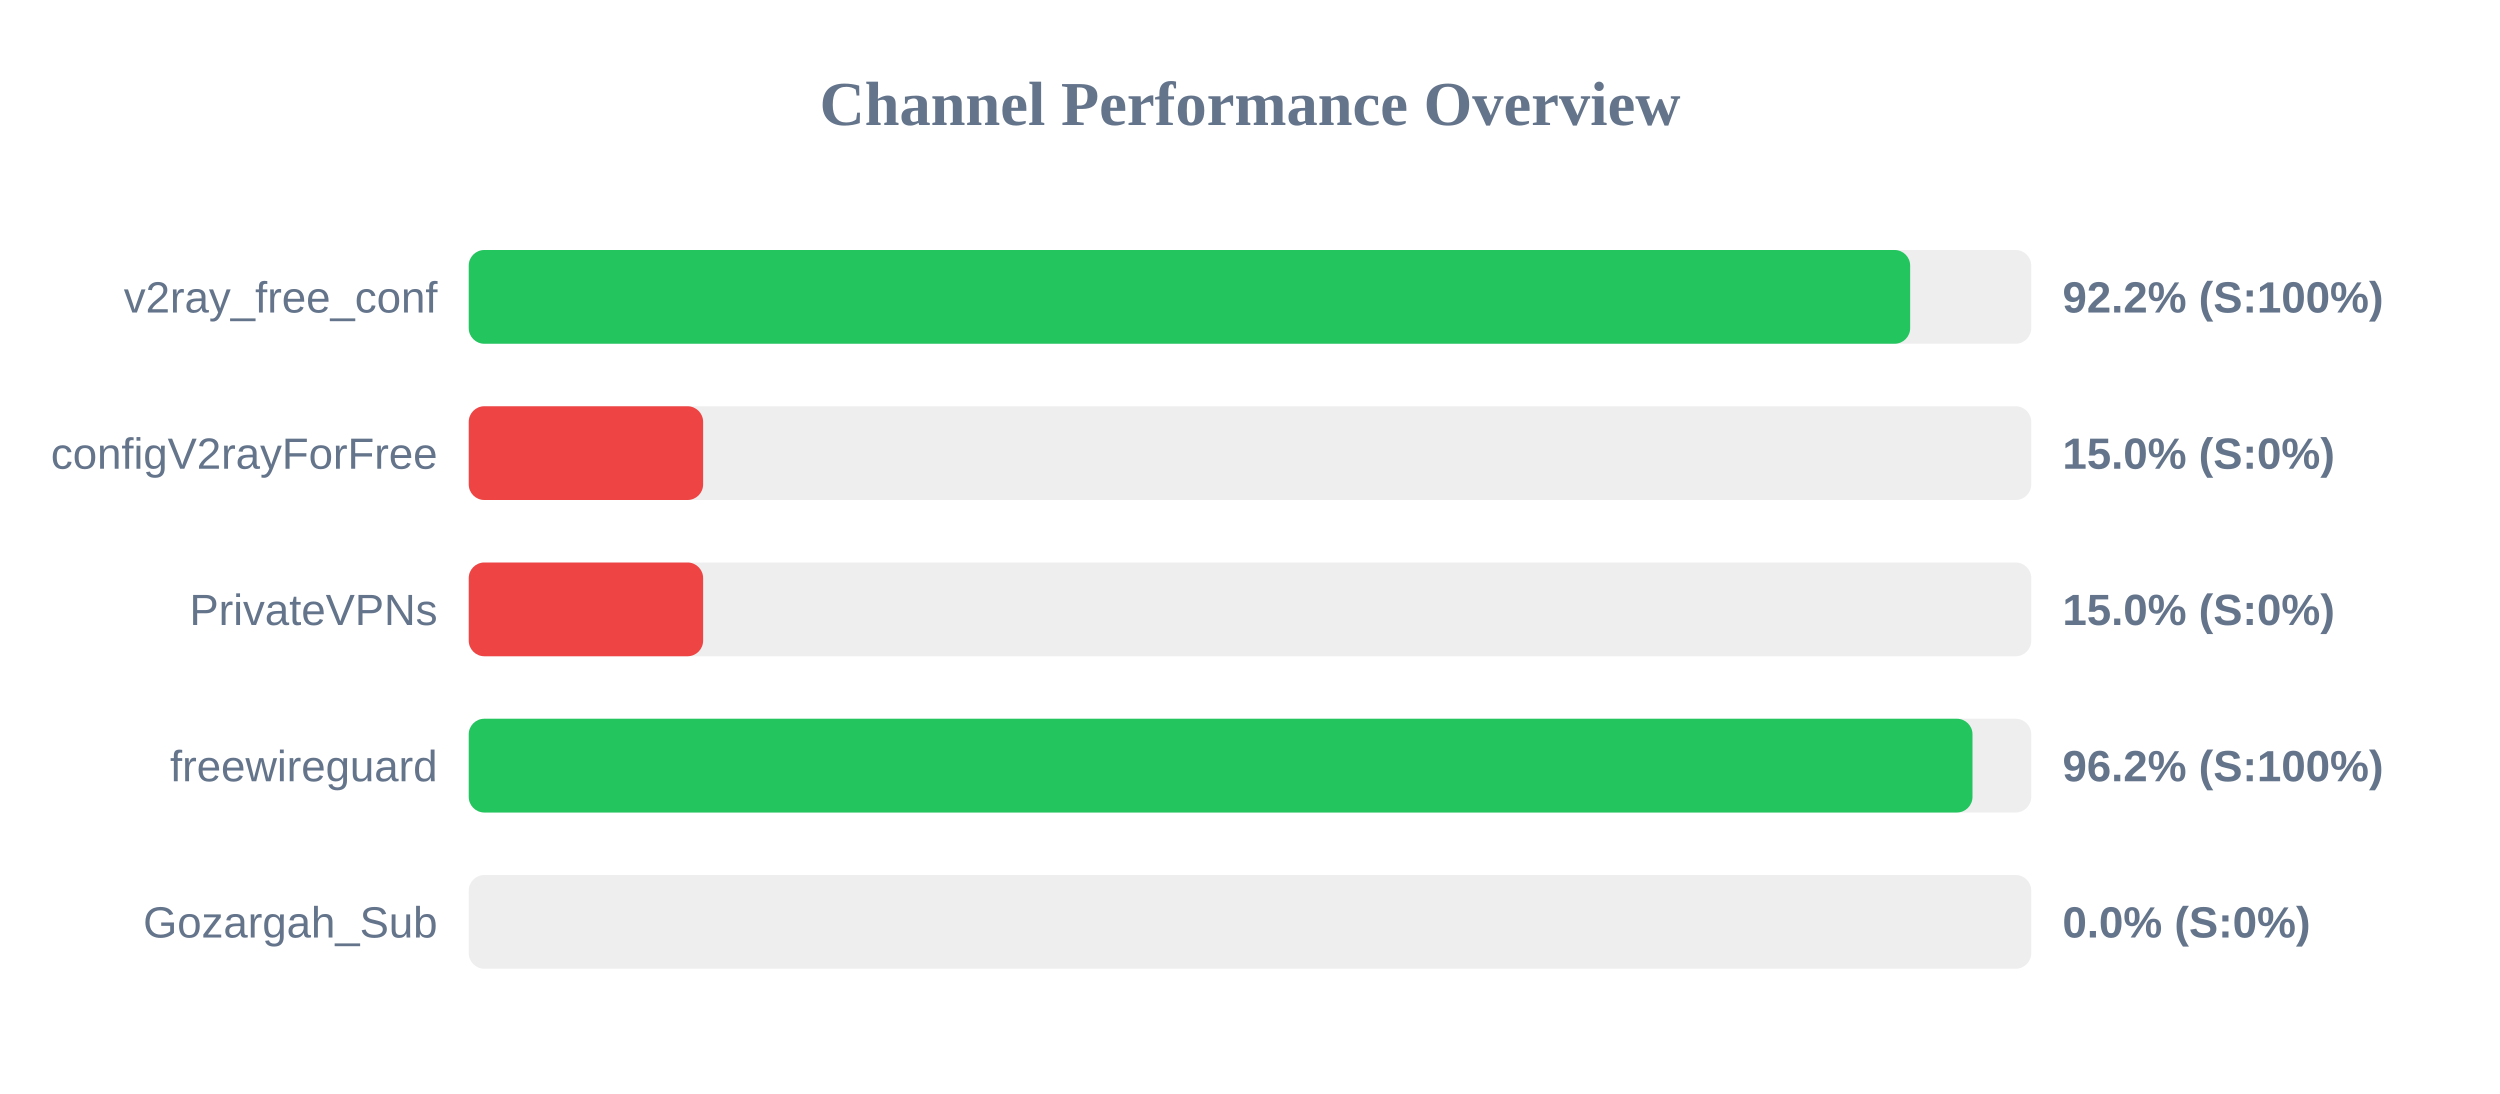
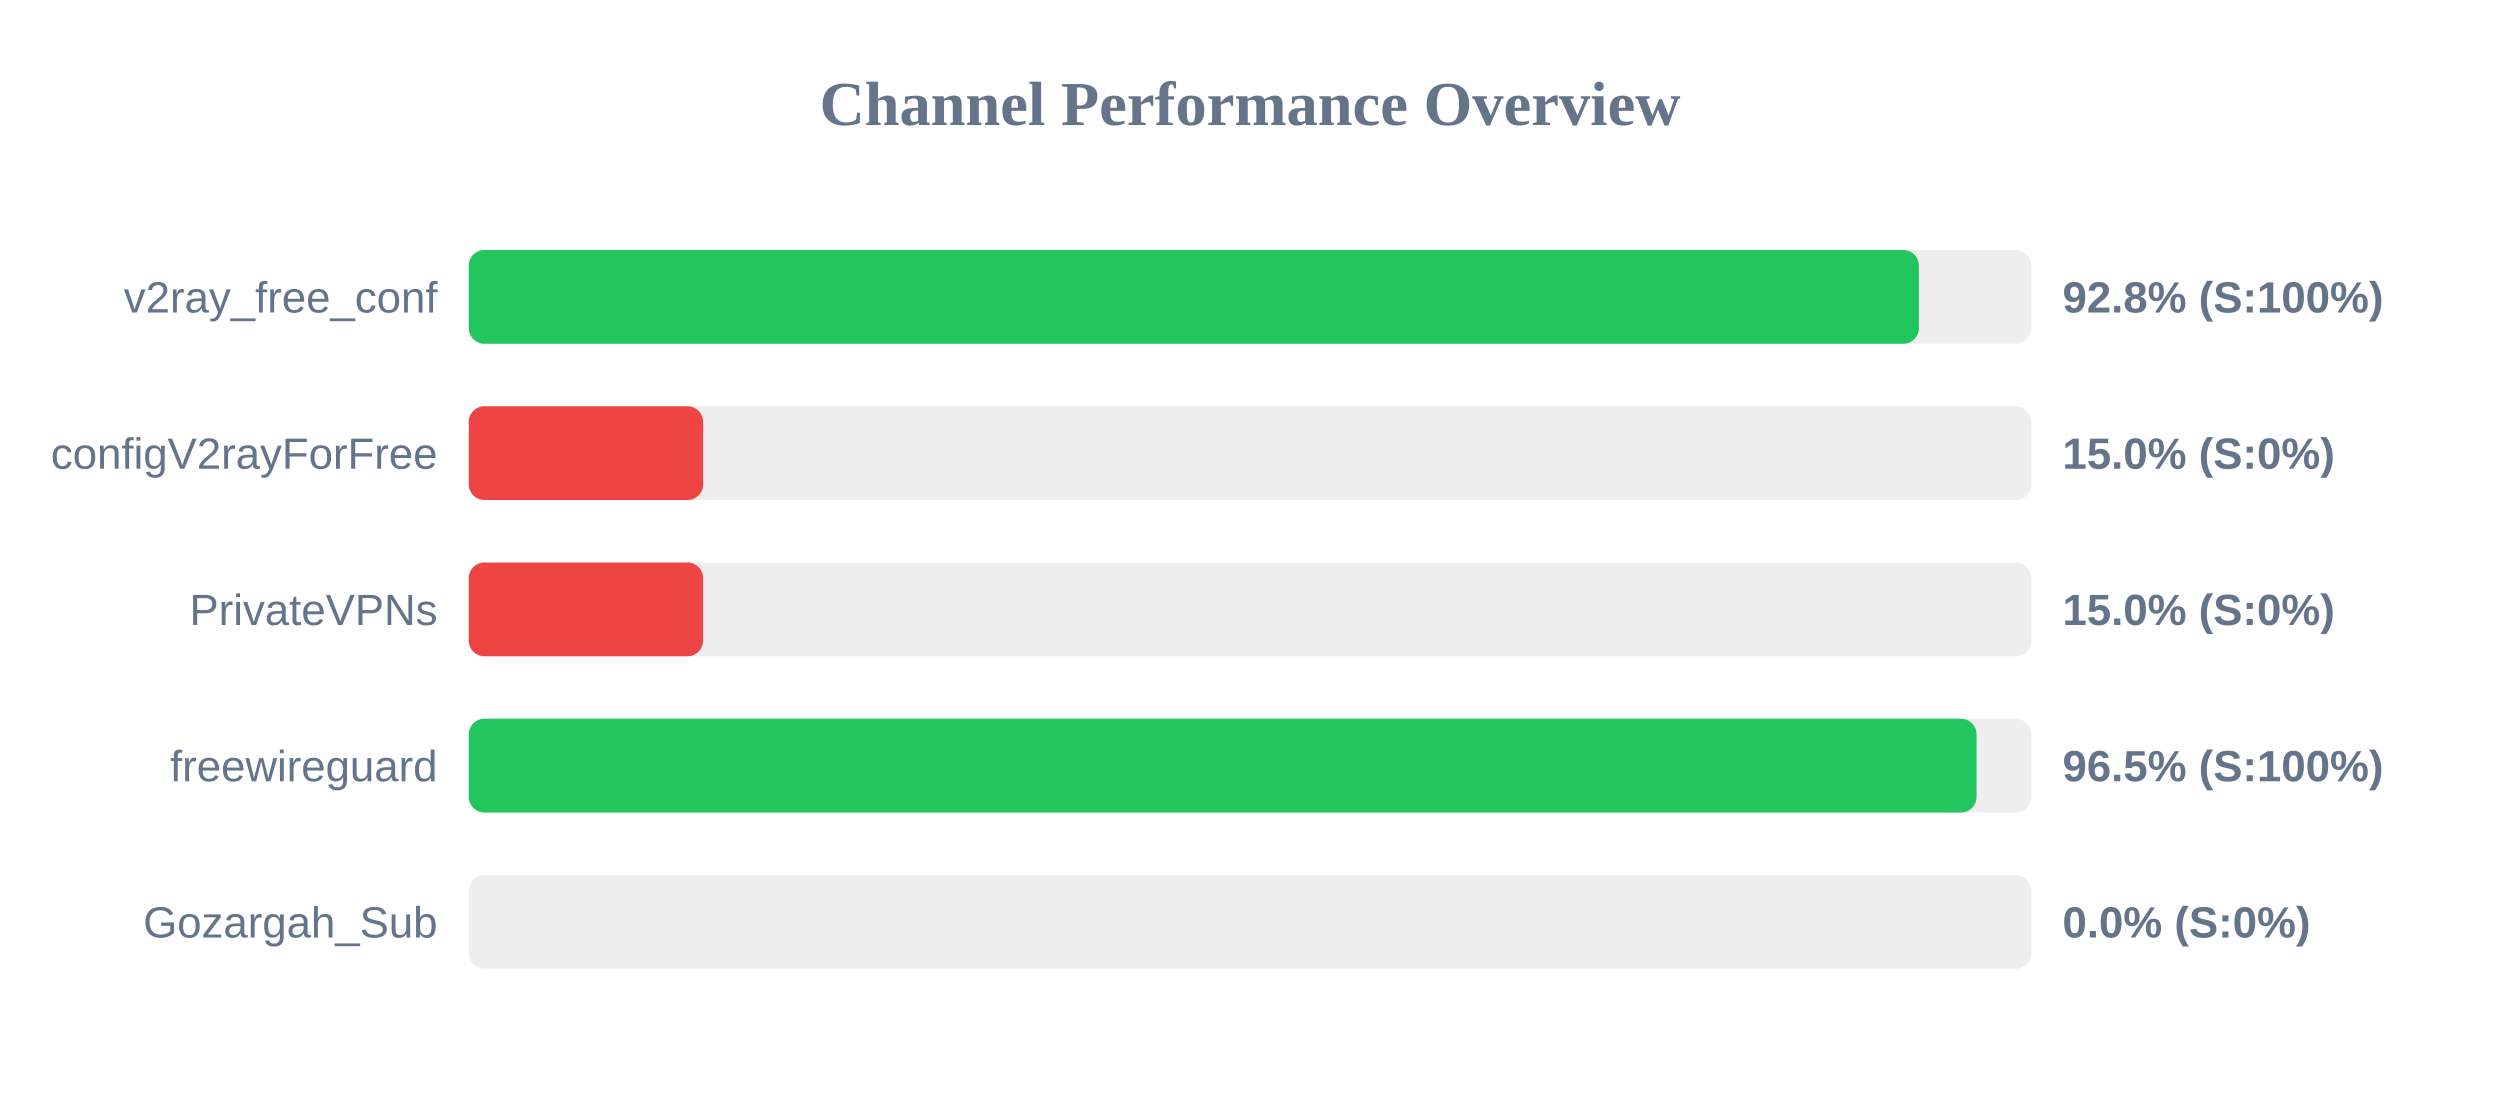
<svg xmlns="http://www.w3.org/2000/svg" width="800" height="350" version="1.1">
  <style>
        .row { font: 14px Arial; fill: #64748b; }
        .score { font: bold 14px Arial; fill: #64748b; }
    </style>
  <text x="400" y="40" text-anchor="middle" font-size="20px" font-weight="bold" fill="#64748b">Channel Performance Overview</text>
  <rect x="150" y="80" width="500" height="30" fill="#eee" rx="5" />
-   <rect x="150" y="80" width="461.25" height="30" fill="#22c55e" rx="5" />
+   <rect x="150" y="80" width="464.05" height="30" fill="#22c55e" rx="5" />
  <text x="140" y="100" text-anchor="end" class="row">v2ray_free_conf</text>
-   <text x="660" y="100" text-anchor="start" class="score">92.2% (S:100%)</text>
+   <text x="660" y="100" text-anchor="start" class="score">92.8% (S:100%)</text>
  <rect x="150" y="130" width="500" height="30" fill="#eee" rx="5" />
  <rect x="150" y="130" width="75.0" height="30" fill="#ef4444" rx="5" />
  <text x="140" y="150" text-anchor="end" class="row">configV2rayForFree</text>
  <text x="660" y="150" text-anchor="start" class="score">15.0% (S:0%)</text>
  <rect x="150" y="180" width="500" height="30" fill="#eee" rx="5" />
  <rect x="150" y="180" width="75.0" height="30" fill="#ef4444" rx="5" />
  <text x="140" y="200" text-anchor="end" class="row">PrivateVPNs</text>
  <text x="660" y="200" text-anchor="start" class="score">15.0% (S:0%)</text>
  <rect x="150" y="230" width="500" height="30" fill="#eee" rx="5" />
-   <rect x="150" y="230" width="481.2" height="30" fill="#22c55e" rx="5" />
+   <rect x="150" y="230" width="482.5" height="30" fill="#22c55e" rx="5" />
  <text x="140" y="250" text-anchor="end" class="row">freewireguard</text>
-   <text x="660" y="250" text-anchor="start" class="score">96.2% (S:100%)</text>
+   <text x="660" y="250" text-anchor="start" class="score">96.5% (S:100%)</text>
  <rect x="150" y="280" width="500" height="30" fill="#eee" rx="5" />
  <rect x="150" y="280" width="0.0" height="30" fill="#ef4444" rx="5" />
  <text x="140" y="300" text-anchor="end" class="row">Gozargah_Sub</text>
  <text x="660" y="300" text-anchor="start" class="score">0.0% (S:0%)</text>
</svg>
